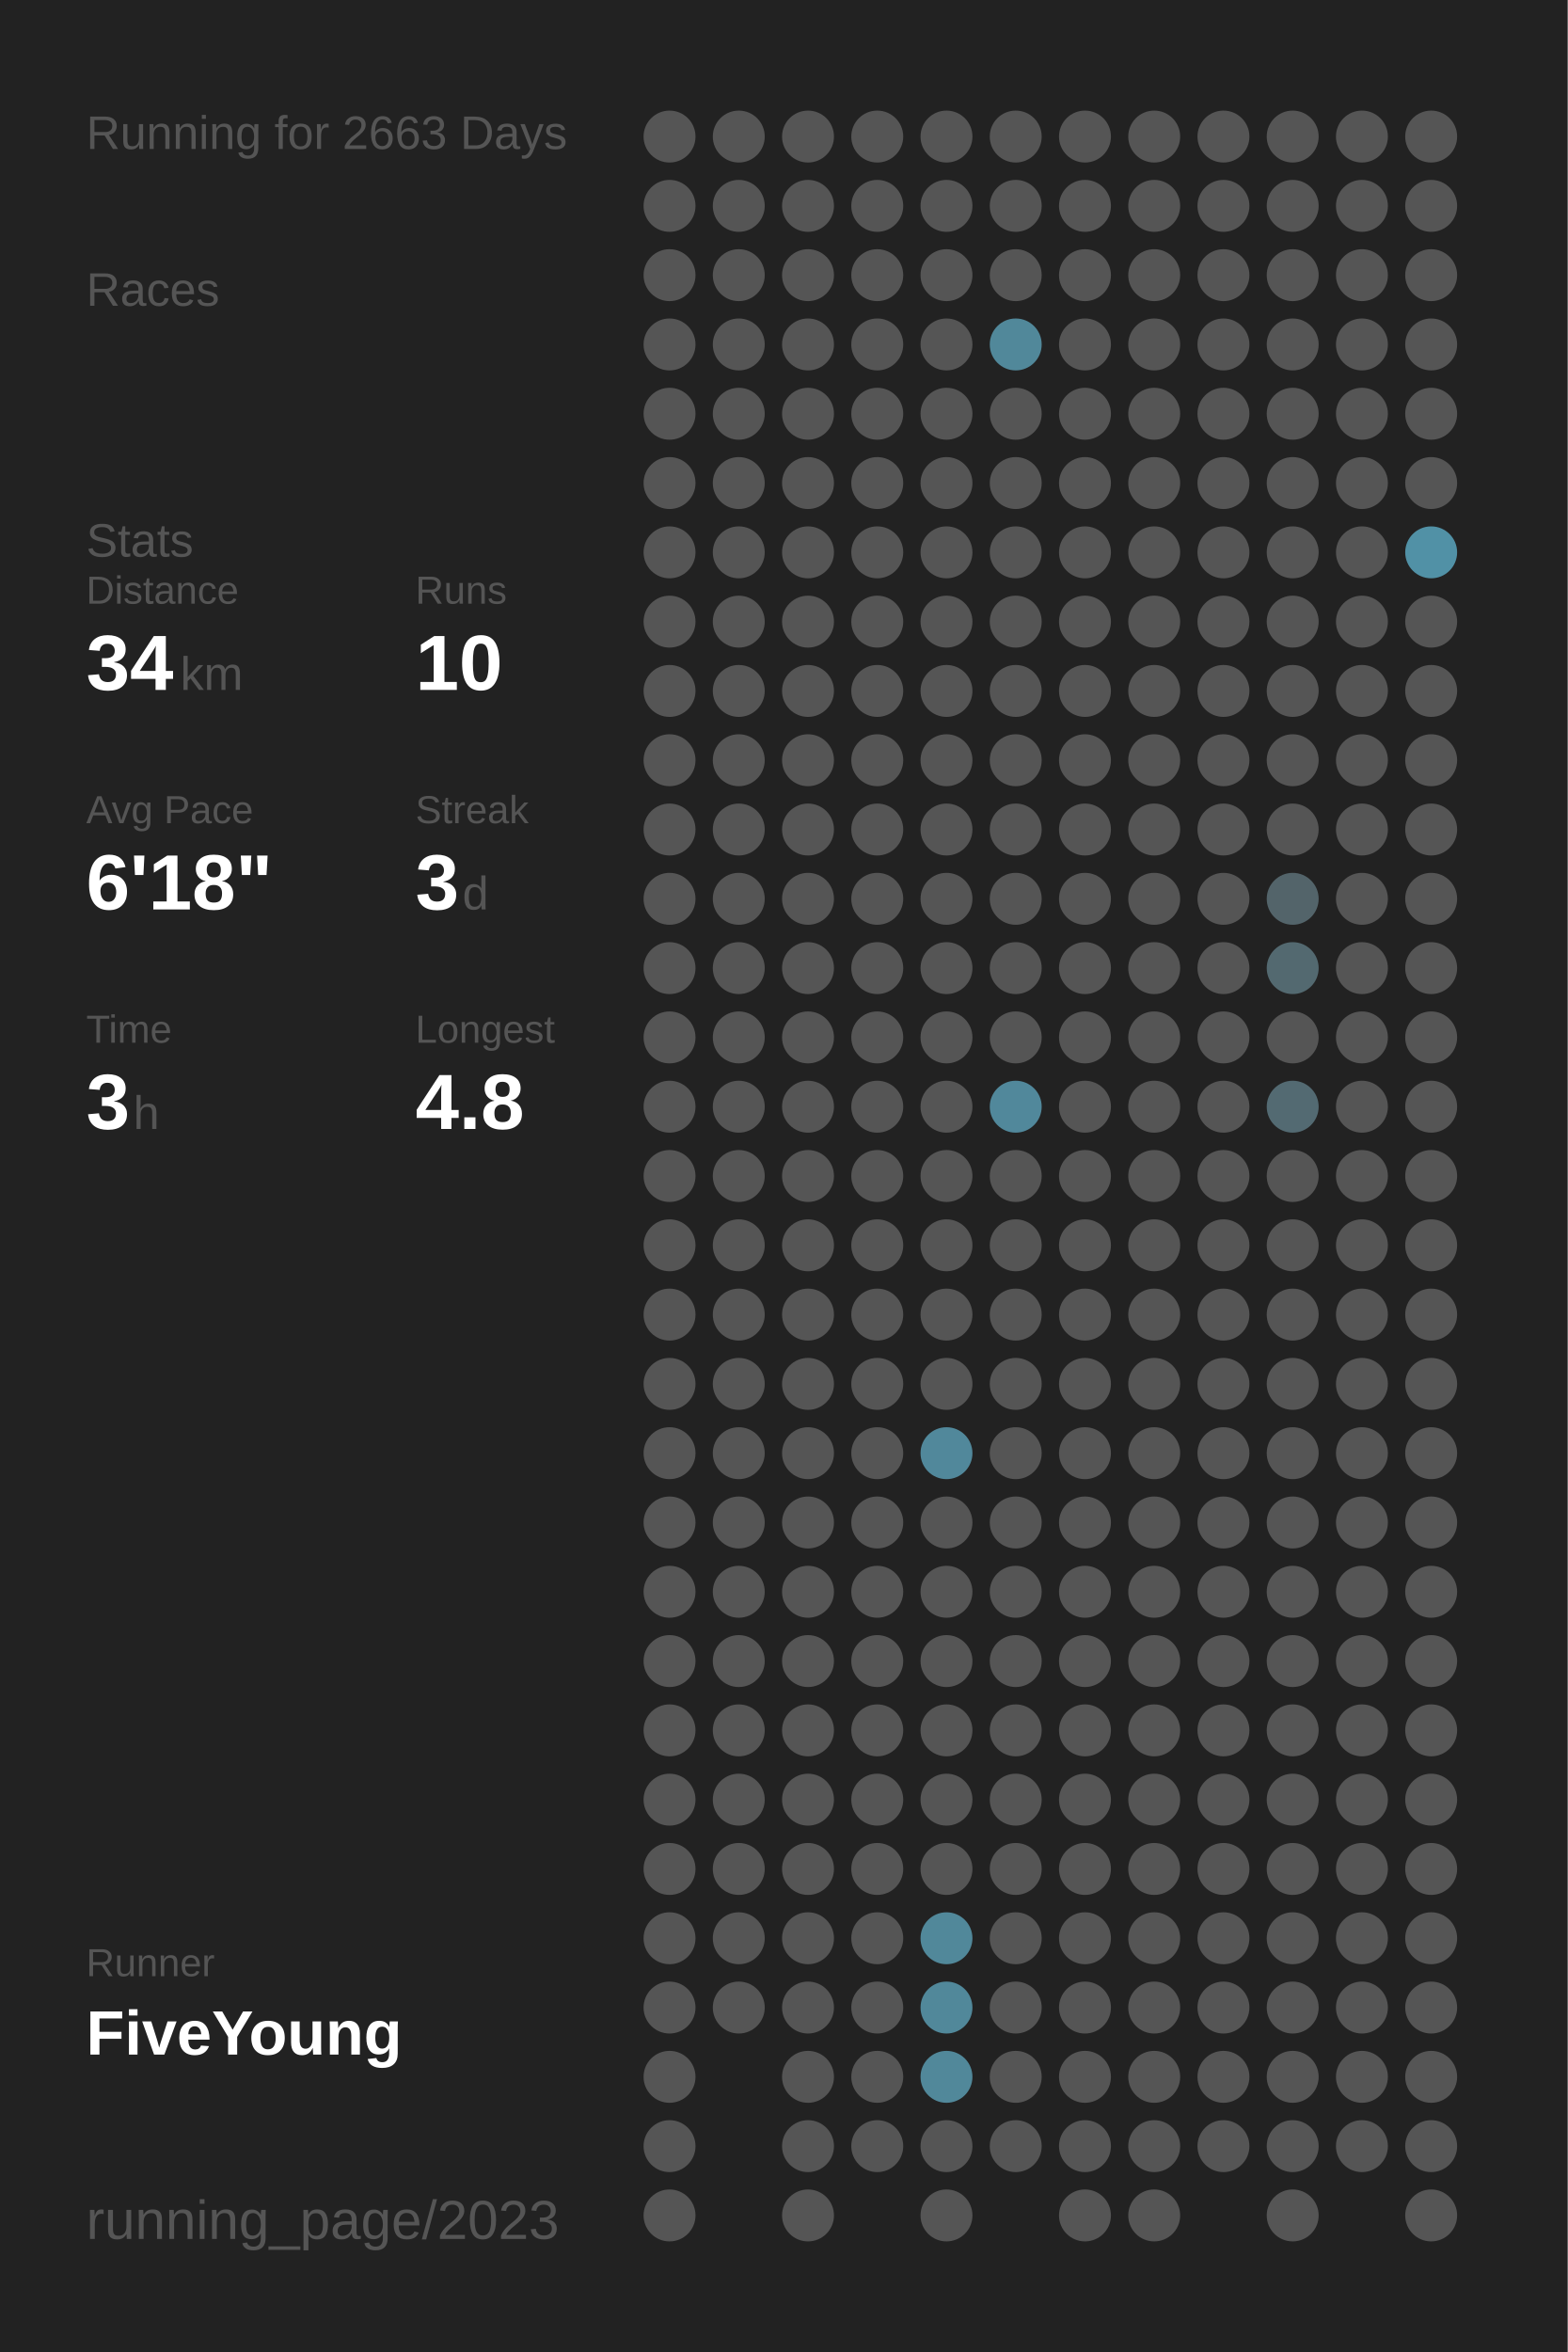
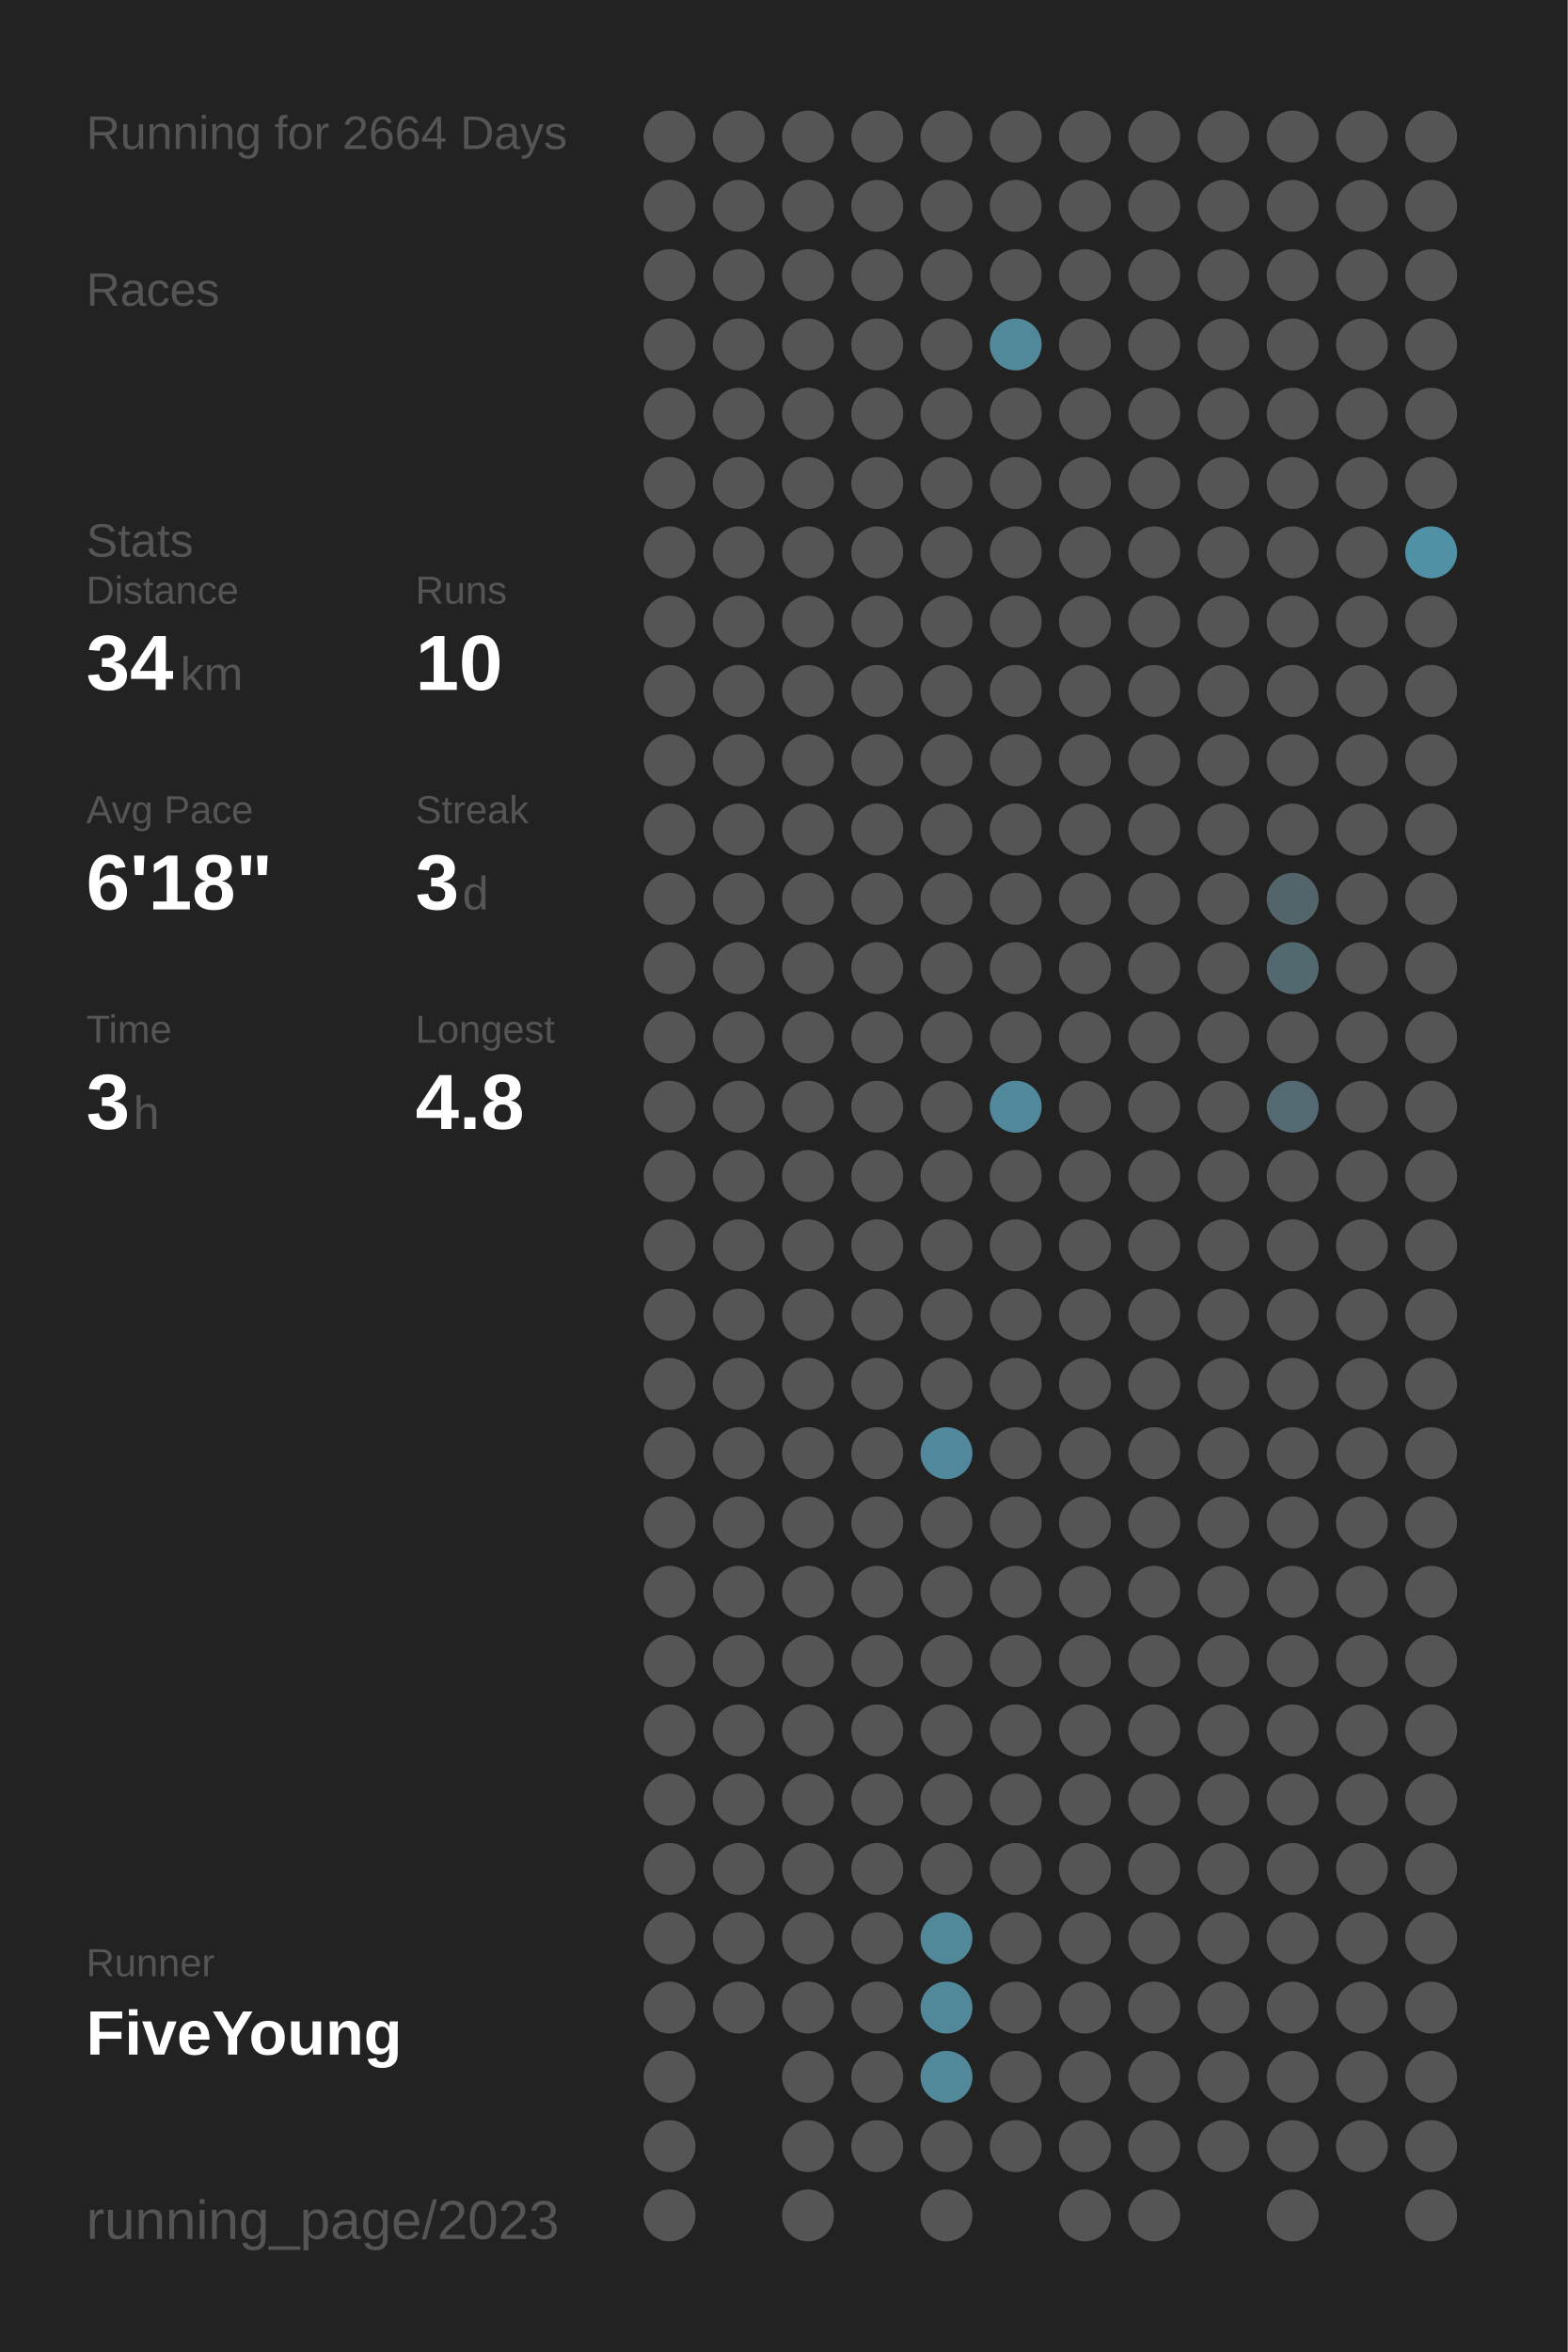
<svg xmlns="http://www.w3.org/2000/svg" baseProfile="full" height="300mm" version="1.1" viewBox="0,0,200,300" width="200mm">
  <defs />
  <rect fill="#222222" height="300" width="200" x="0" y="0" />
-   <text fill="#555555" style="font-size:6px; font-family:Arial;" x="11" y="19">Running for 2663 Days</text>
+   <text fill="#555555" style="font-size:6px; font-family:Arial;" x="11" y="19">Running for 2664 Days</text>
  <text fill="#555555" style="font-size:6px; font-family:Arial;" x="11" y="39">Races</text>
  <text fill="#555555" style="font-size:6px; font-family:Arial;" x="11" y="71">Stats</text>
  <text fill="#555555" style="font-size:5px; font-family:Arial;" x="11" y="77">Distance</text>
  <text fill="#FFFFFF" style="font-size:10px; font-family:Arial; font-weight:bold;" x="11" y="88">34</text>
  <text fill="#555555" style="font-size:6px; font-family:Arial;" x="23" y="88">km</text>
  <text fill="#555555" style="font-size:5px; font-family:Arial;" x="53" y="77">Runs</text>
  <text fill="#FFFFFF" style="font-size:10px; font-family:Arial; font-weight:bold;" x="53" y="88">10</text>
  <text fill="#555555" style="font-size:5px; font-family:Arial;" x="11" y="105">Avg Pace</text>
  <text fill="#FFFFFF" style="font-size:10px; font-family:Arial; font-weight:bold;" x="11" y="116">6'18"</text>
  <text fill="#555555" style="font-size:5px; font-family:Arial;" x="53" y="105">Streak</text>
  <text fill="#FFFFFF" style="font-size:10px; font-family:Arial; font-weight:bold;" x="53" y="116">3</text>
  <text fill="#555555" style="font-size:6px; font-family:Arial;" x="59" y="116">d</text>
  <text fill="#555555" style="font-size:5px; font-family:Arial;" x="11" y="133">Time</text>
  <text fill="#FFFFFF" style="font-size:10px; font-family:Arial; font-weight:bold;" x="11" y="144">3</text>
  <text fill="#555555" style="font-size:6px; font-family:Arial;" x="17" y="144">h</text>
  <text fill="#555555" style="font-size:5px; font-family:Arial;" x="53" y="133">Longest</text>
  <text fill="#FFFFFF" style="font-size:10px; font-family:Arial; font-weight:bold;" x="53" y="144">4.8</text>
  <text fill="#555555" style="font-size:5px; font-family:Arial;" x="11" y="252.065">Runner</text>
  <text fill="#FFFFFF" style="font-size:8px; font-family:Arial; font-weight:bold;" x="11" y="262.065">FiveYoung</text>
  <text fill="#555555" style="font-size:7px; font-family:Arial;" x="11" y="285.581">running_page/2023</text>
  <circle cx="85.417" cy="17.419" fill="#555555" r="3.312" />
  <circle cx="85.417" cy="26.258" fill="#555555" r="3.312" />
  <circle cx="85.417" cy="35.097" fill="#555555" r="3.312" />
  <circle cx="85.417" cy="43.935" fill="#555555" r="3.312" />
  <circle cx="85.417" cy="52.774" fill="#555555" r="3.312" />
  <circle cx="85.417" cy="61.613" fill="#555555" r="3.312" />
  <circle cx="85.417" cy="70.452" fill="#555555" r="3.312" />
  <circle cx="85.417" cy="79.29" fill="#555555" r="3.312" />
  <circle cx="85.417" cy="88.129" fill="#555555" r="3.312" />
  <circle cx="85.417" cy="96.968" fill="#555555" r="3.312" />
  <circle cx="85.417" cy="105.806" fill="#555555" r="3.312" />
  <circle cx="85.417" cy="114.645" fill="#555555" r="3.312" />
  <circle cx="85.417" cy="123.484" fill="#555555" r="3.312" />
  <circle cx="85.417" cy="132.323" fill="#555555" r="3.312" />
  <circle cx="85.417" cy="141.161" fill="#555555" r="3.312" />
  <circle cx="85.417" cy="150" fill="#555555" r="3.312" />
  <circle cx="85.417" cy="158.839" fill="#555555" r="3.312" />
  <circle cx="85.417" cy="167.677" fill="#555555" r="3.312" />
  <circle cx="85.417" cy="176.516" fill="#555555" r="3.312" />
  <circle cx="85.417" cy="185.355" fill="#555555" r="3.312" />
  <circle cx="85.417" cy="194.194" fill="#555555" r="3.312" />
  <circle cx="85.417" cy="203.032" fill="#555555" r="3.312" />
  <circle cx="85.417" cy="211.871" fill="#555555" r="3.312" />
  <circle cx="85.417" cy="220.71" fill="#555555" r="3.312" />
  <circle cx="85.417" cy="229.548" fill="#555555" r="3.312" />
  <circle cx="85.417" cy="238.387" fill="#555555" r="3.312" />
  <circle cx="85.417" cy="247.226" fill="#555555" r="3.312" />
  <circle cx="85.417" cy="256.065" fill="#555555" r="3.312" />
  <circle cx="85.417" cy="264.903" fill="#555555" r="3.312" />
  <circle cx="85.417" cy="273.742" fill="#555555" r="3.312" />
  <circle cx="85.417" cy="282.581" fill="#555555" r="3.312" />
  <circle cx="94.25" cy="17.419" fill="#555555" r="3.312" />
  <circle cx="94.25" cy="26.258" fill="#555555" r="3.312" />
  <circle cx="94.25" cy="35.097" fill="#555555" r="3.312" />
  <circle cx="94.25" cy="43.935" fill="#555555" r="3.312" />
  <circle cx="94.25" cy="52.774" fill="#555555" r="3.312" />
  <circle cx="94.25" cy="61.613" fill="#555555" r="3.312" />
  <circle cx="94.25" cy="70.452" fill="#555555" r="3.312" />
  <circle cx="94.25" cy="79.29" fill="#555555" r="3.312" />
  <circle cx="94.25" cy="88.129" fill="#555555" r="3.312" />
  <circle cx="94.25" cy="96.968" fill="#555555" r="3.312" />
  <circle cx="94.25" cy="105.806" fill="#555555" r="3.312" />
  <circle cx="94.25" cy="114.645" fill="#555555" r="3.312" />
  <circle cx="94.25" cy="123.484" fill="#555555" r="3.312" />
  <circle cx="94.25" cy="132.323" fill="#555555" r="3.312" />
  <circle cx="94.25" cy="141.161" fill="#555555" r="3.312" />
  <circle cx="94.25" cy="150" fill="#555555" r="3.312" />
  <circle cx="94.25" cy="158.839" fill="#555555" r="3.312" />
  <circle cx="94.25" cy="167.677" fill="#555555" r="3.312" />
  <circle cx="94.25" cy="176.516" fill="#555555" r="3.312" />
  <circle cx="94.25" cy="185.355" fill="#555555" r="3.312" />
  <circle cx="94.25" cy="194.194" fill="#555555" r="3.312" />
  <circle cx="94.25" cy="203.032" fill="#555555" r="3.312" />
  <circle cx="94.25" cy="211.871" fill="#555555" r="3.312" />
  <circle cx="94.25" cy="220.71" fill="#555555" r="3.312" />
  <circle cx="94.25" cy="229.548" fill="#555555" r="3.312" />
  <circle cx="94.25" cy="238.387" fill="#555555" r="3.312" />
  <circle cx="94.25" cy="247.226" fill="#555555" r="3.312" />
  <circle cx="94.25" cy="256.065" fill="#555555" r="3.312" />
  <circle cx="103.083" cy="17.419" fill="#555555" r="3.312" />
  <circle cx="103.083" cy="26.258" fill="#555555" r="3.312" />
  <circle cx="103.083" cy="35.097" fill="#555555" r="3.312" />
  <circle cx="103.083" cy="43.935" fill="#555555" r="3.312" />
  <circle cx="103.083" cy="52.774" fill="#555555" r="3.312" />
  <circle cx="103.083" cy="61.613" fill="#555555" r="3.312" />
  <circle cx="103.083" cy="70.452" fill="#555555" r="3.312" />
  <circle cx="103.083" cy="79.29" fill="#555555" r="3.312" />
  <circle cx="103.083" cy="88.129" fill="#555555" r="3.312" />
  <circle cx="103.083" cy="96.968" fill="#555555" r="3.312" />
  <circle cx="103.083" cy="105.806" fill="#555555" r="3.312" />
  <circle cx="103.083" cy="114.645" fill="#555555" r="3.312" />
  <circle cx="103.083" cy="123.484" fill="#555555" r="3.312" />
  <circle cx="103.083" cy="132.323" fill="#555555" r="3.312" />
  <circle cx="103.083" cy="141.161" fill="#555555" r="3.312" />
  <circle cx="103.083" cy="150" fill="#555555" r="3.312" />
  <circle cx="103.083" cy="158.839" fill="#555555" r="3.312" />
  <circle cx="103.083" cy="167.677" fill="#555555" r="3.312" />
  <circle cx="103.083" cy="176.516" fill="#555555" r="3.312" />
  <circle cx="103.083" cy="185.355" fill="#555555" r="3.312" />
  <circle cx="103.083" cy="194.194" fill="#555555" r="3.312" />
  <circle cx="103.083" cy="203.032" fill="#555555" r="3.312" />
  <circle cx="103.083" cy="211.871" fill="#555555" r="3.312" />
  <circle cx="103.083" cy="220.71" fill="#555555" r="3.312" />
  <circle cx="103.083" cy="229.548" fill="#555555" r="3.312" />
  <circle cx="103.083" cy="238.387" fill="#555555" r="3.312" />
  <circle cx="103.083" cy="247.226" fill="#555555" r="3.312" />
  <circle cx="103.083" cy="256.065" fill="#555555" r="3.312" />
  <circle cx="103.083" cy="264.903" fill="#555555" r="3.312" />
  <circle cx="103.083" cy="273.742" fill="#555555" r="3.312" />
  <circle cx="103.083" cy="282.581" fill="#555555" r="3.312" />
  <circle cx="111.917" cy="17.419" fill="#555555" r="3.312" />
  <circle cx="111.917" cy="26.258" fill="#555555" r="3.312" />
  <circle cx="111.917" cy="35.097" fill="#555555" r="3.312" />
  <circle cx="111.917" cy="43.935" fill="#555555" r="3.312" />
  <circle cx="111.917" cy="52.774" fill="#555555" r="3.312" />
  <circle cx="111.917" cy="61.613" fill="#555555" r="3.312" />
  <circle cx="111.917" cy="70.452" fill="#555555" r="3.312" />
  <circle cx="111.917" cy="79.29" fill="#555555" r="3.312" />
  <circle cx="111.917" cy="88.129" fill="#555555" r="3.312" />
  <circle cx="111.917" cy="96.968" fill="#555555" r="3.312" />
  <circle cx="111.917" cy="105.806" fill="#555555" r="3.312" />
  <circle cx="111.917" cy="114.645" fill="#555555" r="3.312" />
  <circle cx="111.917" cy="123.484" fill="#555555" r="3.312" />
  <circle cx="111.917" cy="132.323" fill="#555555" r="3.312" />
  <circle cx="111.917" cy="141.161" fill="#555555" r="3.312" />
  <circle cx="111.917" cy="150" fill="#555555" r="3.312" />
  <circle cx="111.917" cy="158.839" fill="#555555" r="3.312" />
  <circle cx="111.917" cy="167.677" fill="#555555" r="3.312" />
  <circle cx="111.917" cy="176.516" fill="#555555" r="3.312" />
  <circle cx="111.917" cy="185.355" fill="#555555" r="3.312" />
  <circle cx="111.917" cy="194.194" fill="#555555" r="3.312" />
  <circle cx="111.917" cy="203.032" fill="#555555" r="3.312" />
  <circle cx="111.917" cy="211.871" fill="#555555" r="3.312" />
  <circle cx="111.917" cy="220.71" fill="#555555" r="3.312" />
  <circle cx="111.917" cy="229.548" fill="#555555" r="3.312" />
  <circle cx="111.917" cy="238.387" fill="#555555" r="3.312" />
  <circle cx="111.917" cy="247.226" fill="#555555" r="3.312" />
  <circle cx="111.917" cy="256.065" fill="#555555" r="3.312" />
  <circle cx="111.917" cy="264.903" fill="#555555" r="3.312" />
  <circle cx="111.917" cy="273.742" fill="#555555" r="3.312" />
  <circle cx="120.75" cy="17.419" fill="#555555" r="3.312" />
  <circle cx="120.75" cy="26.258" fill="#555555" r="3.312" />
  <circle cx="120.75" cy="35.097" fill="#555555" r="3.312" />
  <circle cx="120.75" cy="43.935" fill="#555555" r="3.312" />
  <circle cx="120.75" cy="52.774" fill="#555555" r="3.312" />
  <circle cx="120.75" cy="61.613" fill="#555555" r="3.312" />
  <circle cx="120.75" cy="70.452" fill="#555555" r="3.312" />
  <circle cx="120.75" cy="79.29" fill="#555555" r="3.312" />
  <circle cx="120.75" cy="88.129" fill="#555555" r="3.312" />
  <circle cx="120.75" cy="96.968" fill="#555555" r="3.312" />
  <circle cx="120.75" cy="105.806" fill="#555555" r="3.312" />
  <circle cx="120.75" cy="114.645" fill="#555555" r="3.312" />
  <circle cx="120.75" cy="123.484" fill="#555555" r="3.312" />
  <circle cx="120.75" cy="132.323" fill="#555555" r="3.312" />
  <circle cx="120.75" cy="141.161" fill="#555555" r="3.312" />
  <circle cx="120.75" cy="150" fill="#555555" r="3.312" />
  <circle cx="120.75" cy="158.839" fill="#555555" r="3.312" />
  <circle cx="120.75" cy="167.677" fill="#555555" r="3.312" />
  <circle cx="120.75" cy="176.516" fill="#555555" r="3.312" />
  <circle cx="120.75" cy="185.355" fill="#51889b" r="3.312" />
  <circle cx="120.75" cy="194.194" fill="#555555" r="3.312" />
  <circle cx="120.75" cy="203.032" fill="#555555" r="3.312" />
  <circle cx="120.75" cy="211.871" fill="#555555" r="3.312" />
  <circle cx="120.75" cy="220.71" fill="#555555" r="3.312" />
  <circle cx="120.75" cy="229.548" fill="#555555" r="3.312" />
  <circle cx="120.75" cy="238.387" fill="#555555" r="3.312" />
  <circle cx="120.75" cy="247.226" fill="#51889a" r="3.312" />
  <circle cx="120.75" cy="256.065" fill="#51889a" r="3.312" />
  <circle cx="120.75" cy="264.903" fill="#51889a" r="3.312" />
  <circle cx="120.75" cy="273.742" fill="#555555" r="3.312" />
  <circle cx="120.75" cy="282.581" fill="#555555" r="3.312" />
  <circle cx="129.583" cy="17.419" fill="#555555" r="3.312" />
  <circle cx="129.583" cy="26.258" fill="#555555" r="3.312" />
  <circle cx="129.583" cy="35.097" fill="#555555" r="3.312" />
  <circle cx="129.583" cy="43.935" fill="#51889a" r="3.312" />
  <circle cx="129.583" cy="52.774" fill="#555555" r="3.312" />
  <circle cx="129.583" cy="61.613" fill="#555555" r="3.312" />
  <circle cx="129.583" cy="70.452" fill="#555555" r="3.312" />
  <circle cx="129.583" cy="79.29" fill="#555555" r="3.312" />
  <circle cx="129.583" cy="88.129" fill="#555555" r="3.312" />
  <circle cx="129.583" cy="96.968" fill="#555555" r="3.312" />
  <circle cx="129.583" cy="105.806" fill="#555555" r="3.312" />
  <circle cx="129.583" cy="114.645" fill="#555555" r="3.312" />
  <circle cx="129.583" cy="123.484" fill="#555555" r="3.312" />
  <circle cx="129.583" cy="132.323" fill="#555555" r="3.312" />
  <circle cx="129.583" cy="141.161" fill="#51889b" r="3.312" />
  <circle cx="129.583" cy="150" fill="#555555" r="3.312" />
  <circle cx="129.583" cy="158.839" fill="#555555" r="3.312" />
  <circle cx="129.583" cy="167.677" fill="#555555" r="3.312" />
  <circle cx="129.583" cy="176.516" fill="#555555" r="3.312" />
  <circle cx="129.583" cy="185.355" fill="#555555" r="3.312" />
  <circle cx="129.583" cy="194.194" fill="#555555" r="3.312" />
  <circle cx="129.583" cy="203.032" fill="#555555" r="3.312" />
  <circle cx="129.583" cy="211.871" fill="#555555" r="3.312" />
  <circle cx="129.583" cy="220.71" fill="#555555" r="3.312" />
  <circle cx="129.583" cy="229.548" fill="#555555" r="3.312" />
  <circle cx="129.583" cy="238.387" fill="#555555" r="3.312" />
  <circle cx="129.583" cy="247.226" fill="#555555" r="3.312" />
  <circle cx="129.583" cy="256.065" fill="#555555" r="3.312" />
  <circle cx="129.583" cy="264.903" fill="#555555" r="3.312" />
  <circle cx="129.583" cy="273.742" fill="#555555" r="3.312" />
  <circle cx="138.417" cy="17.419" fill="#555555" r="3.312" />
  <circle cx="138.417" cy="26.258" fill="#555555" r="3.312" />
  <circle cx="138.417" cy="35.097" fill="#555555" r="3.312" />
  <circle cx="138.417" cy="43.935" fill="#555555" r="3.312" />
  <circle cx="138.417" cy="52.774" fill="#555555" r="3.312" />
  <circle cx="138.417" cy="61.613" fill="#555555" r="3.312" />
  <circle cx="138.417" cy="70.452" fill="#555555" r="3.312" />
  <circle cx="138.417" cy="79.29" fill="#555555" r="3.312" />
  <circle cx="138.417" cy="88.129" fill="#555555" r="3.312" />
  <circle cx="138.417" cy="96.968" fill="#555555" r="3.312" />
  <circle cx="138.417" cy="105.806" fill="#555555" r="3.312" />
  <circle cx="138.417" cy="114.645" fill="#555555" r="3.312" />
  <circle cx="138.417" cy="123.484" fill="#555555" r="3.312" />
  <circle cx="138.417" cy="132.323" fill="#555555" r="3.312" />
  <circle cx="138.417" cy="141.161" fill="#555555" r="3.312" />
  <circle cx="138.417" cy="150" fill="#555555" r="3.312" />
  <circle cx="138.417" cy="158.839" fill="#555555" r="3.312" />
  <circle cx="138.417" cy="167.677" fill="#555555" r="3.312" />
  <circle cx="138.417" cy="176.516" fill="#555555" r="3.312" />
  <circle cx="138.417" cy="185.355" fill="#555555" r="3.312" />
  <circle cx="138.417" cy="194.194" fill="#555555" r="3.312" />
  <circle cx="138.417" cy="203.032" fill="#555555" r="3.312" />
  <circle cx="138.417" cy="211.871" fill="#555555" r="3.312" />
  <circle cx="138.417" cy="220.71" fill="#555555" r="3.312" />
  <circle cx="138.417" cy="229.548" fill="#555555" r="3.312" />
  <circle cx="138.417" cy="238.387" fill="#555555" r="3.312" />
  <circle cx="138.417" cy="247.226" fill="#555555" r="3.312" />
  <circle cx="138.417" cy="256.065" fill="#555555" r="3.312" />
  <circle cx="138.417" cy="264.903" fill="#555555" r="3.312" />
  <circle cx="138.417" cy="273.742" fill="#555555" r="3.312" />
  <circle cx="138.417" cy="282.581" fill="#555555" r="3.312" />
  <circle cx="147.25" cy="17.419" fill="#555555" r="3.312" />
  <circle cx="147.25" cy="26.258" fill="#555555" r="3.312" />
  <circle cx="147.25" cy="35.097" fill="#555555" r="3.312" />
  <circle cx="147.25" cy="43.935" fill="#555555" r="3.312" />
  <circle cx="147.25" cy="52.774" fill="#555555" r="3.312" />
  <circle cx="147.25" cy="61.613" fill="#555555" r="3.312" />
  <circle cx="147.25" cy="70.452" fill="#555555" r="3.312" />
  <circle cx="147.25" cy="79.29" fill="#555555" r="3.312" />
  <circle cx="147.25" cy="88.129" fill="#555555" r="3.312" />
  <circle cx="147.25" cy="96.968" fill="#555555" r="3.312" />
  <circle cx="147.25" cy="105.806" fill="#555555" r="3.312" />
  <circle cx="147.25" cy="114.645" fill="#555555" r="3.312" />
  <circle cx="147.25" cy="123.484" fill="#555555" r="3.312" />
  <circle cx="147.25" cy="132.323" fill="#555555" r="3.312" />
  <circle cx="147.25" cy="141.161" fill="#555555" r="3.312" />
  <circle cx="147.25" cy="150" fill="#555555" r="3.312" />
  <circle cx="147.25" cy="158.839" fill="#555555" r="3.312" />
  <circle cx="147.25" cy="167.677" fill="#555555" r="3.312" />
  <circle cx="147.25" cy="176.516" fill="#555555" r="3.312" />
  <circle cx="147.25" cy="185.355" fill="#555555" r="3.312" />
  <circle cx="147.25" cy="194.194" fill="#555555" r="3.312" />
  <circle cx="147.25" cy="203.032" fill="#555555" r="3.312" />
  <circle cx="147.25" cy="211.871" fill="#555555" r="3.312" />
  <circle cx="147.25" cy="220.71" fill="#555555" r="3.312" />
  <circle cx="147.25" cy="229.548" fill="#555555" r="3.312" />
  <circle cx="147.25" cy="238.387" fill="#555555" r="3.312" />
  <circle cx="147.25" cy="247.226" fill="#555555" r="3.312" />
  <circle cx="147.25" cy="256.065" fill="#555555" r="3.312" />
  <circle cx="147.25" cy="264.903" fill="#555555" r="3.312" />
  <circle cx="147.25" cy="273.742" fill="#555555" r="3.312" />
  <circle cx="147.25" cy="282.581" fill="#555555" r="3.312" />
  <circle cx="156.083" cy="17.419" fill="#555555" r="3.312" />
  <circle cx="156.083" cy="26.258" fill="#555555" r="3.312" />
  <circle cx="156.083" cy="35.097" fill="#555555" r="3.312" />
  <circle cx="156.083" cy="43.935" fill="#555555" r="3.312" />
  <circle cx="156.083" cy="52.774" fill="#555555" r="3.312" />
  <circle cx="156.083" cy="61.613" fill="#555555" r="3.312" />
  <circle cx="156.083" cy="70.452" fill="#555555" r="3.312" />
  <circle cx="156.083" cy="79.29" fill="#555555" r="3.312" />
  <circle cx="156.083" cy="88.129" fill="#555555" r="3.312" />
  <circle cx="156.083" cy="96.968" fill="#555555" r="3.312" />
  <circle cx="156.083" cy="105.806" fill="#555555" r="3.312" />
  <circle cx="156.083" cy="114.645" fill="#555555" r="3.312" />
  <circle cx="156.083" cy="123.484" fill="#555555" r="3.312" />
  <circle cx="156.083" cy="132.323" fill="#555555" r="3.312" />
  <circle cx="156.083" cy="141.161" fill="#555555" r="3.312" />
  <circle cx="156.083" cy="150" fill="#555555" r="3.312" />
  <circle cx="156.083" cy="158.839" fill="#555555" r="3.312" />
  <circle cx="156.083" cy="167.677" fill="#555555" r="3.312" />
  <circle cx="156.083" cy="176.516" fill="#555555" r="3.312" />
  <circle cx="156.083" cy="185.355" fill="#555555" r="3.312" />
  <circle cx="156.083" cy="194.194" fill="#555555" r="3.312" />
  <circle cx="156.083" cy="203.032" fill="#555555" r="3.312" />
  <circle cx="156.083" cy="211.871" fill="#555555" r="3.312" />
  <circle cx="156.083" cy="220.71" fill="#555555" r="3.312" />
  <circle cx="156.083" cy="229.548" fill="#555555" r="3.312" />
  <circle cx="156.083" cy="238.387" fill="#555555" r="3.312" />
  <circle cx="156.083" cy="247.226" fill="#555555" r="3.312" />
  <circle cx="156.083" cy="256.065" fill="#555555" r="3.312" />
  <circle cx="156.083" cy="264.903" fill="#555555" r="3.312" />
  <circle cx="156.083" cy="273.742" fill="#555555" r="3.312" />
  <circle cx="164.917" cy="17.419" fill="#555555" r="3.312" />
  <circle cx="164.917" cy="26.258" fill="#555555" r="3.312" />
  <circle cx="164.917" cy="35.097" fill="#555555" r="3.312" />
  <circle cx="164.917" cy="43.935" fill="#555555" r="3.312" />
  <circle cx="164.917" cy="52.774" fill="#555555" r="3.312" />
  <circle cx="164.917" cy="61.613" fill="#555555" r="3.312" />
  <circle cx="164.917" cy="70.452" fill="#555555" r="3.312" />
  <circle cx="164.917" cy="79.29" fill="#555555" r="3.312" />
  <circle cx="164.917" cy="88.129" fill="#555555" r="3.312" />
  <circle cx="164.917" cy="96.968" fill="#555555" r="3.312" />
  <circle cx="164.917" cy="105.806" fill="#555555" r="3.312" />
  <circle cx="164.917" cy="114.645" fill="#53646a" r="3.312" />
  <circle cx="164.917" cy="123.484" fill="#536970" r="3.312" />
  <circle cx="164.917" cy="132.323" fill="#555555" r="3.312" />
  <circle cx="164.917" cy="141.161" fill="#536a72" r="3.312" />
  <circle cx="164.917" cy="150" fill="#555555" r="3.312" />
  <circle cx="164.917" cy="158.839" fill="#555555" r="3.312" />
  <circle cx="164.917" cy="167.677" fill="#555555" r="3.312" />
  <circle cx="164.917" cy="176.516" fill="#555555" r="3.312" />
  <circle cx="164.917" cy="185.355" fill="#555555" r="3.312" />
  <circle cx="164.917" cy="194.194" fill="#555555" r="3.312" />
  <circle cx="164.917" cy="203.032" fill="#555555" r="3.312" />
  <circle cx="164.917" cy="211.871" fill="#555555" r="3.312" />
  <circle cx="164.917" cy="220.71" fill="#555555" r="3.312" />
  <circle cx="164.917" cy="229.548" fill="#555555" r="3.312" />
  <circle cx="164.917" cy="238.387" fill="#555555" r="3.312" />
  <circle cx="164.917" cy="247.226" fill="#555555" r="3.312" />
  <circle cx="164.917" cy="256.065" fill="#555555" r="3.312" />
  <circle cx="164.917" cy="264.903" fill="#555555" r="3.312" />
  <circle cx="164.917" cy="273.742" fill="#555555" r="3.312" />
  <circle cx="164.917" cy="282.581" fill="#555555" r="3.312" />
  <circle cx="173.75" cy="17.419" fill="#555555" r="3.312" />
  <circle cx="173.75" cy="26.258" fill="#555555" r="3.312" />
  <circle cx="173.75" cy="35.097" fill="#555555" r="3.312" />
  <circle cx="173.75" cy="43.935" fill="#555555" r="3.312" />
  <circle cx="173.75" cy="52.774" fill="#555555" r="3.312" />
  <circle cx="173.75" cy="61.613" fill="#555555" r="3.312" />
  <circle cx="173.75" cy="70.452" fill="#555555" r="3.312" />
  <circle cx="173.75" cy="79.29" fill="#555555" r="3.312" />
  <circle cx="173.75" cy="88.129" fill="#555555" r="3.312" />
  <circle cx="173.75" cy="96.968" fill="#555555" r="3.312" />
  <circle cx="173.75" cy="105.806" fill="#555555" r="3.312" />
  <circle cx="173.75" cy="114.645" fill="#555555" r="3.312" />
  <circle cx="173.75" cy="123.484" fill="#555555" r="3.312" />
  <circle cx="173.75" cy="132.323" fill="#555555" r="3.312" />
  <circle cx="173.75" cy="141.161" fill="#555555" r="3.312" />
  <circle cx="173.75" cy="150" fill="#555555" r="3.312" />
  <circle cx="173.75" cy="158.839" fill="#555555" r="3.312" />
  <circle cx="173.75" cy="167.677" fill="#555555" r="3.312" />
  <circle cx="173.75" cy="176.516" fill="#555555" r="3.312" />
  <circle cx="173.75" cy="185.355" fill="#555555" r="3.312" />
  <circle cx="173.75" cy="194.194" fill="#555555" r="3.312" />
  <circle cx="173.75" cy="203.032" fill="#555555" r="3.312" />
  <circle cx="173.75" cy="211.871" fill="#555555" r="3.312" />
  <circle cx="173.75" cy="220.71" fill="#555555" r="3.312" />
  <circle cx="173.75" cy="229.548" fill="#555555" r="3.312" />
  <circle cx="173.75" cy="238.387" fill="#555555" r="3.312" />
  <circle cx="173.75" cy="247.226" fill="#555555" r="3.312" />
  <circle cx="173.75" cy="256.065" fill="#555555" r="3.312" />
  <circle cx="173.75" cy="264.903" fill="#555555" r="3.312" />
  <circle cx="173.75" cy="273.742" fill="#555555" r="3.312" />
  <circle cx="182.583" cy="17.419" fill="#555555" r="3.312" />
  <circle cx="182.583" cy="26.258" fill="#555555" r="3.312" />
  <circle cx="182.583" cy="35.097" fill="#555555" r="3.312" />
  <circle cx="182.583" cy="43.935" fill="#555555" r="3.312" />
  <circle cx="182.583" cy="52.774" fill="#555555" r="3.312" />
  <circle cx="182.583" cy="61.613" fill="#555555" r="3.312" />
  <circle cx="182.583" cy="70.452" fill="#5191a6" r="3.312" />
  <circle cx="182.583" cy="79.29" fill="#555555" r="3.312" />
  <circle cx="182.583" cy="88.129" fill="#555555" r="3.312" />
  <circle cx="182.583" cy="96.968" fill="#555555" r="3.312" />
  <circle cx="182.583" cy="105.806" fill="#555555" r="3.312" />
  <circle cx="182.583" cy="114.645" fill="#555555" r="3.312" />
  <circle cx="182.583" cy="123.484" fill="#555555" r="3.312" />
  <circle cx="182.583" cy="132.323" fill="#555555" r="3.312" />
  <circle cx="182.583" cy="141.161" fill="#555555" r="3.312" />
  <circle cx="182.583" cy="150" fill="#555555" r="3.312" />
  <circle cx="182.583" cy="158.839" fill="#555555" r="3.312" />
  <circle cx="182.583" cy="167.677" fill="#555555" r="3.312" />
  <circle cx="182.583" cy="176.516" fill="#555555" r="3.312" />
  <circle cx="182.583" cy="185.355" fill="#555555" r="3.312" />
  <circle cx="182.583" cy="194.194" fill="#555555" r="3.312" />
  <circle cx="182.583" cy="203.032" fill="#555555" r="3.312" />
  <circle cx="182.583" cy="211.871" fill="#555555" r="3.312" />
  <circle cx="182.583" cy="220.71" fill="#555555" r="3.312" />
  <circle cx="182.583" cy="229.548" fill="#555555" r="3.312" />
  <circle cx="182.583" cy="238.387" fill="#555555" r="3.312" />
  <circle cx="182.583" cy="247.226" fill="#555555" r="3.312" />
  <circle cx="182.583" cy="256.065" fill="#555555" r="3.312" />
  <circle cx="182.583" cy="264.903" fill="#555555" r="3.312" />
  <circle cx="182.583" cy="273.742" fill="#555555" r="3.312" />
  <circle cx="182.583" cy="282.581" fill="#555555" r="3.312" />
</svg>
